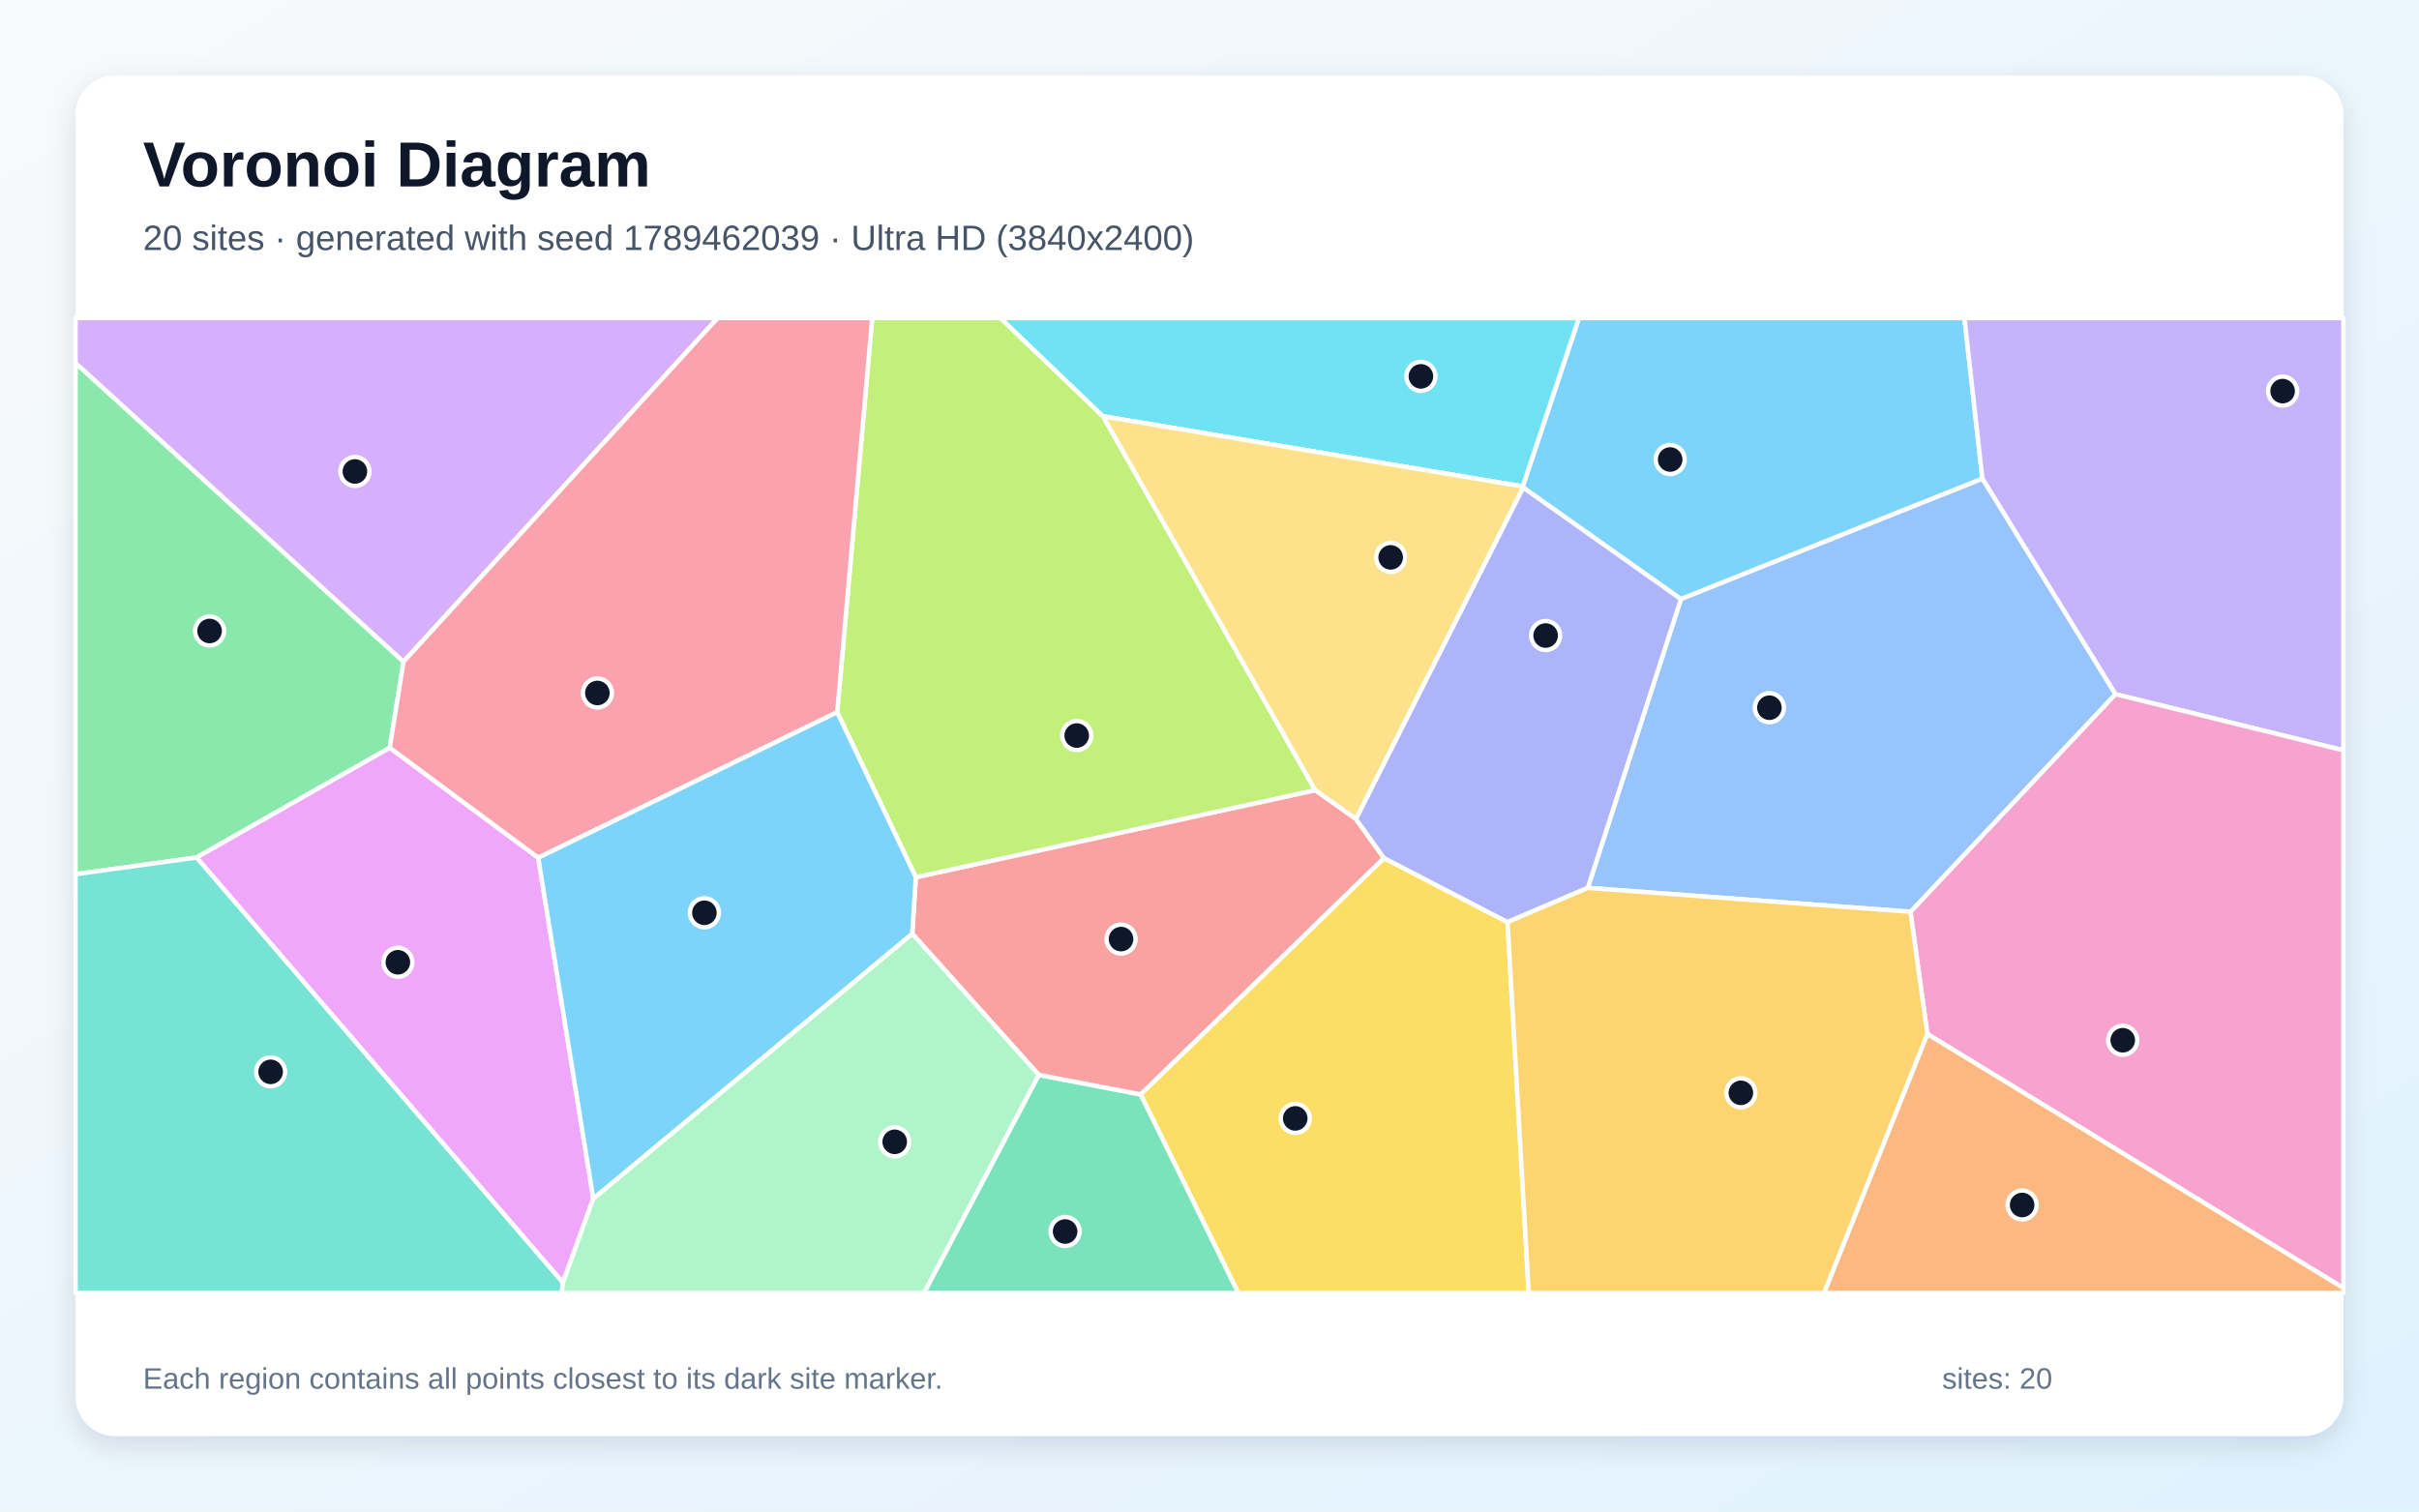
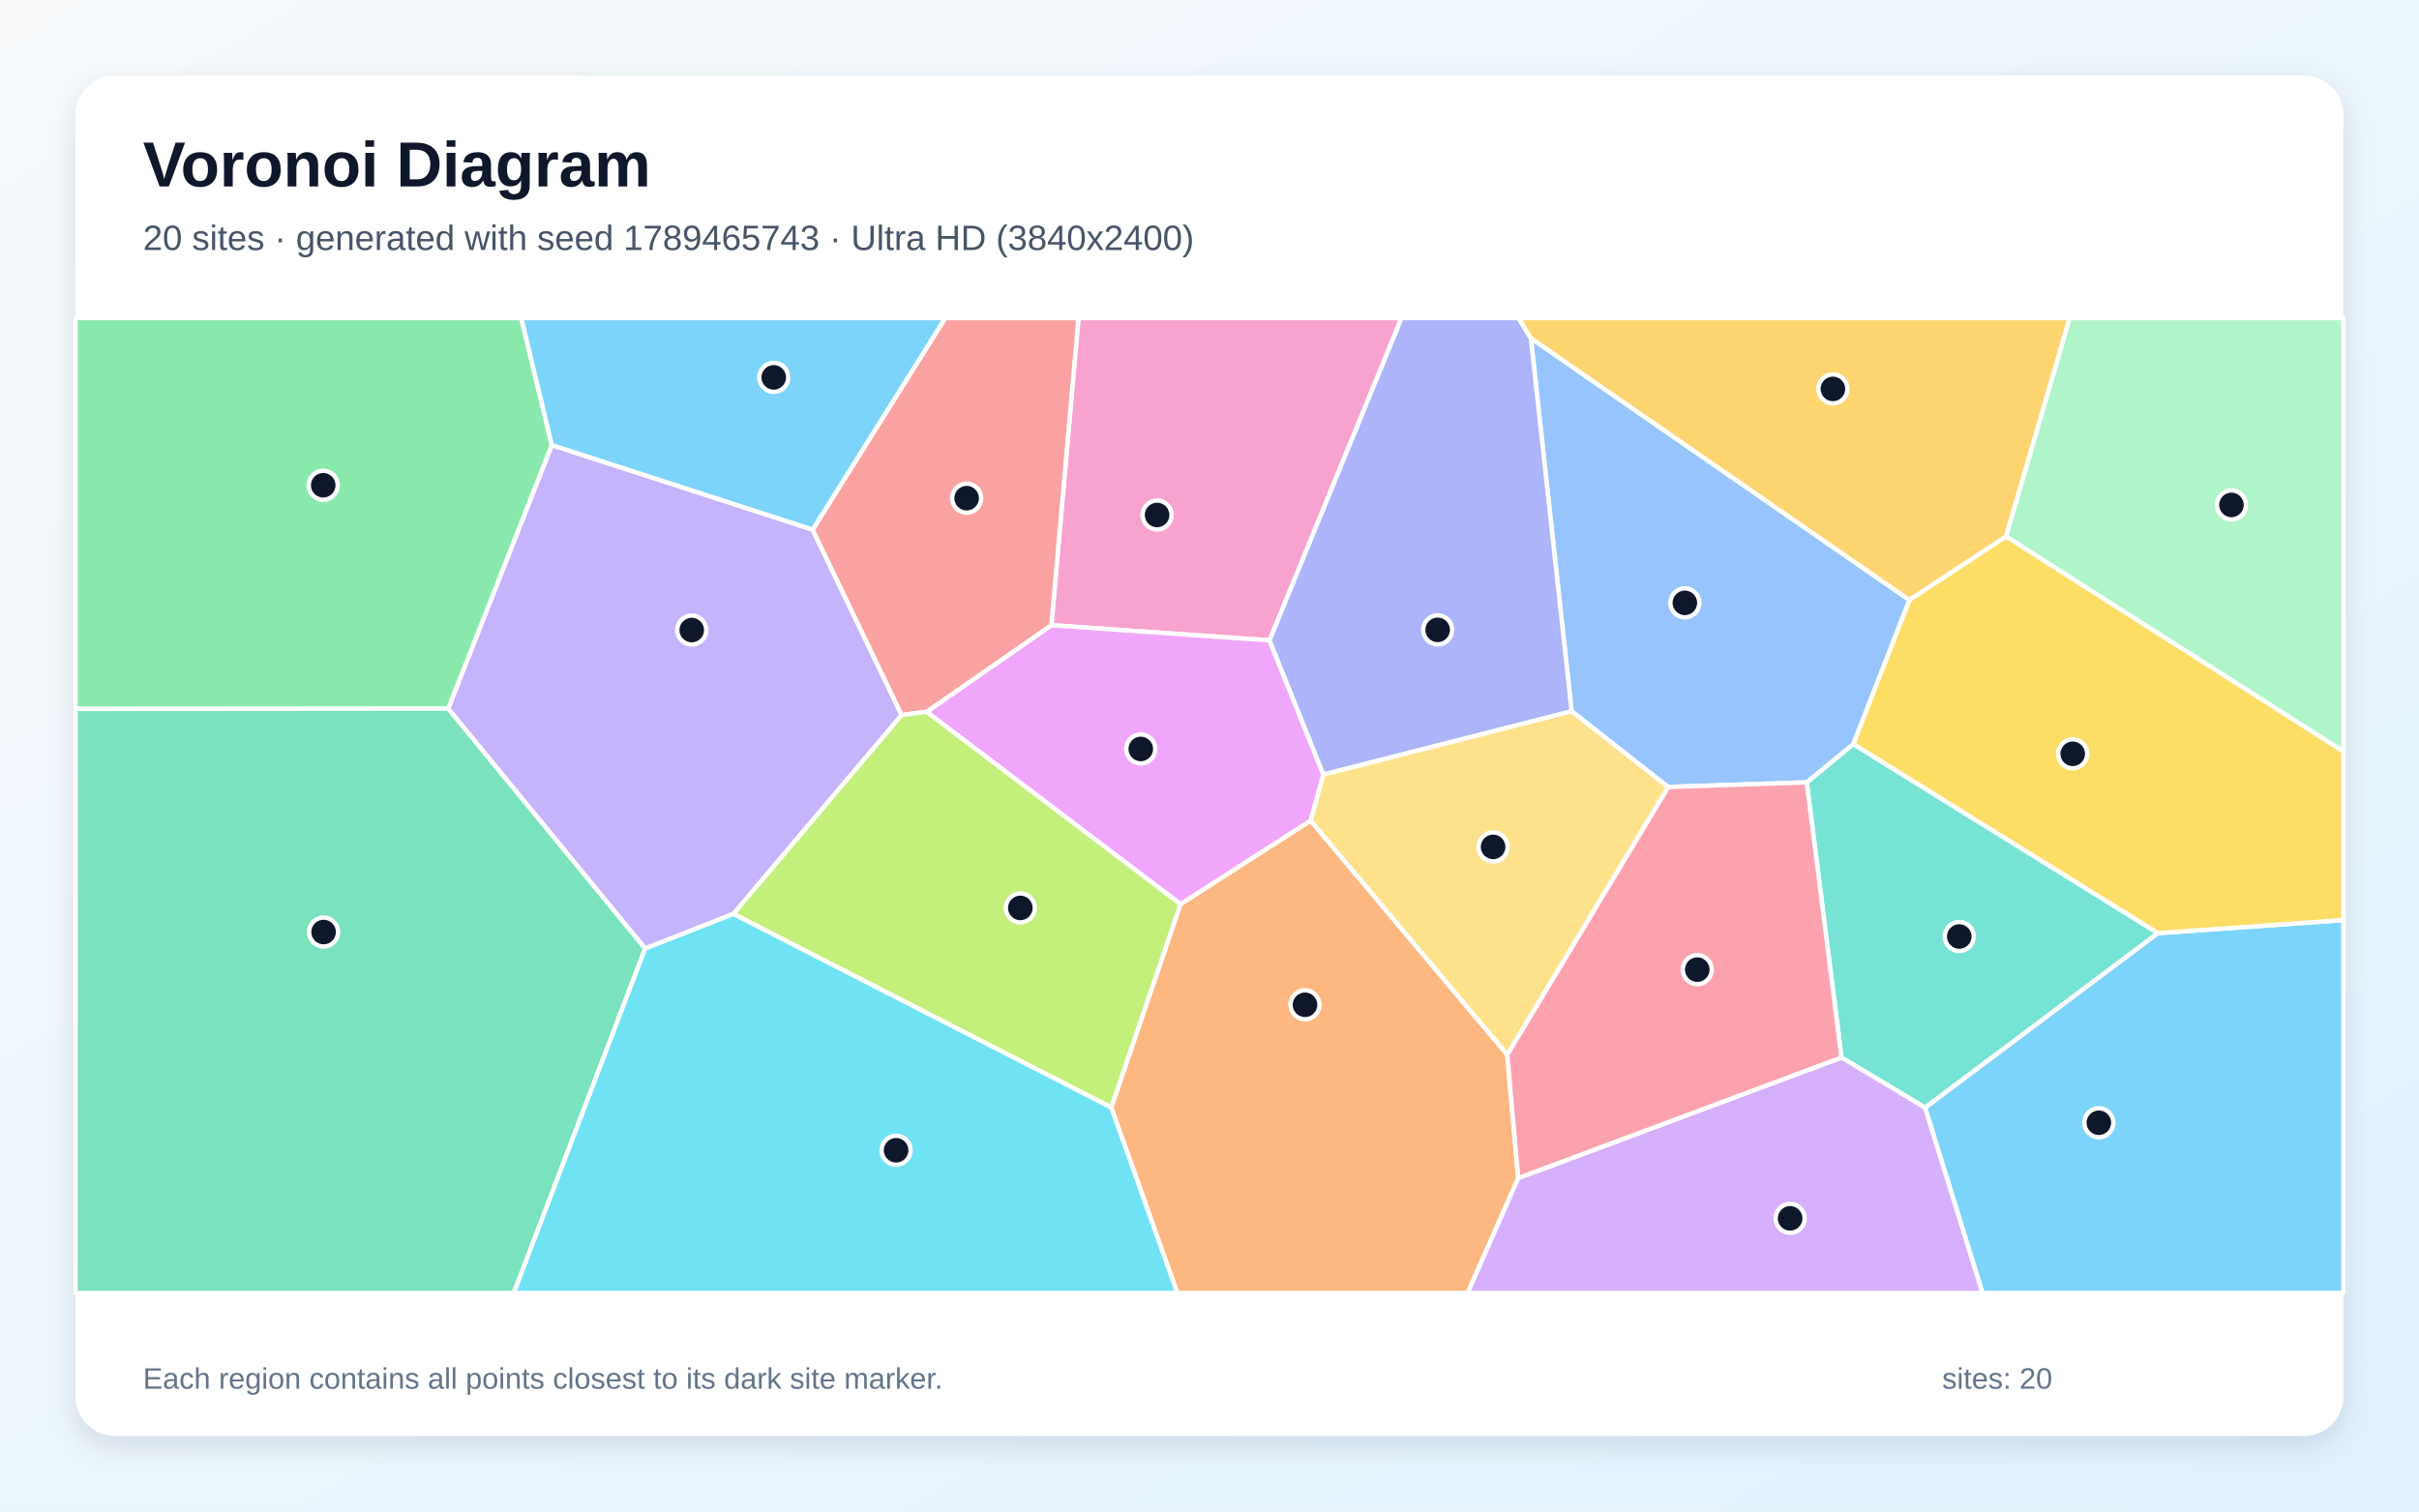
<svg xmlns="http://www.w3.org/2000/svg" width="3840" height="2400" viewBox="0 0 3840 2400" role="img" aria-labelledby="title description">
  <defs>
    <linearGradient id="background" x1="0" y1="0" x2="1" y2="1">
      <stop stop-color="#F8FAFC" />
      <stop offset="1" stop-color="#E0F2FE" />
    </linearGradient>
    <filter id="shadow" x="-5%" y="-5%" width="110%" height="110%">
      <feDropShadow dx="0" dy="15" stdDeviation="22" flood-color="#0F172A" flood-opacity=".12" />
    </filter>
  </defs>
  <rect width="3840" height="2400" fill="url(#background)" />
  <rect x="120" y="120" width="3600" height="2160" rx="63" fill="#FFFFFF" filter="url(#shadow)" />
  <g font-family="Arial, sans-serif">
    <text x="227" y="296" font-size="101" font-weight="700" fill="#0F172A">Voronoi Diagram</text>
-     <text x="227" y="397" font-size="56" fill="#475569">20 sites · generated with seed 1789462039 · Ultra HD (3840x2400)</text>
+     <text x="227" y="397" font-size="56" fill="#475569">20 sites · generated with seed 1789465743 · Ultra HD (3840x2400)</text>
  </g>
  <g stroke="#FFFFFF" stroke-width="7" stroke-linejoin="round">
-     <polygon points="2668.3,951.3 2417.8,774.1 2417.2,772.4 2506.4,505.0 3118.4,505.0 3146.9,760.1" fill="#38BDF8" fill-opacity="0.65" />
-     <polygon points="3358.0,1102.2 3146.9,760.1 3118.4,505.0 3720.0,505.0 3720.0,1191.4" fill="#A78BFA" fill-opacity="0.65" />
-     <polygon points="3059.5,1641.8 3032.7,1447.7 3358.0,1102.2 3720.0,1191.4 3720.0,2045.2" fill="#F472B6" fill-opacity="0.65" />
-     <polygon points="3059.5,1641.8 3720.0,2045.2 3720.0,2053.0 2895.5,2053.0" fill="#FB923C" fill-opacity="0.65" />
-     <polygon points="1810.6,1737.7 2196.9,1362.4 2393.1,1464.1 2426.8,2053.0 1965.6,2053.0" fill="#FACC15" fill-opacity="0.65" />
-     <polygon points="640.6,1050.6 618.7,1187.3 312.2,1361.5 120.0,1388.1 120.0,576.4" fill="#4ADE80" fill-opacity="0.65" />
-     <polygon points="120.0,1388.1 312.2,1361.5 893.7,2036.4 891.8,2053.0 120.0,2053.0" fill="#2DD4BF" fill-opacity="0.65" />
-     <polygon points="2520.5,1409.8 2668.3,951.3 3146.9,760.1 3358.0,1102.2 3032.7,1447.7" fill="#60A5FA" fill-opacity="0.65" />
-     <polygon points="941.8,1903.1 893.7,2036.4 312.2,1361.5 618.7,1187.3 854.4,1361.9" fill="#E879F9" fill-opacity="0.65" />
-     <polygon points="1648.9,1706.7 1810.6,1737.7 1965.6,2053.0 1466.7,2053.0" fill="#34D399" fill-opacity="0.65" />
-     <polygon points="1648.9,1706.7 1448.1,1482.5 1453.8,1392.9 2087.9,1254.6 2152.4,1300.2 2196.9,1362.4 1810.6,1737.7" fill="#F87171" fill-opacity="0.65" />
-     <polygon points="2520.5,1409.8 2393.1,1464.1 2196.9,1362.4 2152.4,1300.2 2417.8,774.1 2668.3,951.3" fill="#818CF8" fill-opacity="0.65" />
-     <polygon points="2393.1,1464.1 2520.5,1409.8 3032.7,1447.7 3059.5,1641.8 2895.5,2053.0 2426.8,2053.0" fill="#FBBF24" fill-opacity="0.65" />
-     <polygon points="1750.9,660.9 2087.9,1254.6 1453.8,1392.9 1329.0,1130.8 1384.6,505.0 1588.2,505.0" fill="#A3E635" fill-opacity="0.65" />
-     <polygon points="640.6,1050.6 120.0,576.4 120.0,505.0 1139.2,505.0" fill="#C084FC" fill-opacity="0.65" />
-     <polygon points="1329.0,1130.8 854.4,1361.9 618.7,1187.3 640.6,1050.6 1139.2,505.0 1384.6,505.0" fill="#FB7185" fill-opacity="0.65" />
-     <polygon points="1750.9,660.9 1588.2,505.0 2506.4,505.0 2417.2,772.4" fill="#22D3EE" fill-opacity="0.65" />
-     <polygon points="893.7,2036.4 941.8,1903.1 1448.1,1482.5 1648.9,1706.7 1466.7,2053.0 891.8,2053.0" fill="#86EFAC" fill-opacity="0.65" />
-     <polygon points="2152.4,1300.2 2087.9,1254.6 1750.9,660.9 2417.2,772.4 2417.8,774.1" fill="#FCD34D" fill-opacity="0.65" />
-     <polygon points="941.8,1903.1 854.4,1361.9 1329.0,1130.8 1453.8,1392.9 1448.1,1482.5" fill="#38BDF8" fill-opacity="0.65" />
+     <polygon points="3055.8,1758.7 3425.3,1481.7 3720.0,1460.8 3720.0,2053.0 3147.0,2053.0" fill="#38BDF8" fill-opacity="0.65" />
+     <polygon points="1164.2,1451.2 1024.1,1506.2 711.4,1125.1 875.9,706.6 1290.0,840.9 1431.3,1135.4" fill="#A78BFA" fill-opacity="0.65" />
+     <polygon points="2015.3,1016.8 1669.0,992.7 1712.0,505.0 2224.9,505.0" fill="#F472B6" fill-opacity="0.65" />
+     <polygon points="1764.0,1758.5 1873.9,1435.6 2080.5,1302.9 2392.6,1674.5 2410.1,1870.6 2329.8,2053.0 1868.8,2053.0" fill="#FB923C" fill-opacity="0.65" />
+     <polygon points="3425.3,1481.7 2941.8,1181.5 3030.9,952.6 3184.6,851.6 3720.0,1193.0 3720.0,1460.8" fill="#FACC15" fill-opacity="0.65" />
+     <polygon points="120.0,1125.6 120.0,505.0 827.6,505.0 875.9,706.6 711.4,1125.1" fill="#4ADE80" fill-opacity="0.65" />
+     <polygon points="2923.2,1679.1 2868.0,1242.2 2941.8,1181.5 3425.3,1481.7 3055.8,1758.7" fill="#2DD4BF" fill-opacity="0.65" />
+     <polygon points="2868.0,1242.2 2648.0,1249.6 2494.9,1129.4 2430.1,536.9 3030.9,952.6 2941.8,1181.5" fill="#60A5FA" fill-opacity="0.65" />
+     <polygon points="2100.8,1229.9 2080.5,1302.9 1873.9,1435.6 1470.9,1130.2 1669.0,992.7 2015.3,1016.8" fill="#E879F9" fill-opacity="0.65" />
+     <polygon points="120.0,1125.6 711.4,1125.1 1024.1,1506.2 815.7,2053.0 120.0,2053.0" fill="#34D399" fill-opacity="0.65" />
+     <polygon points="1669.0,992.7 1470.9,1130.2 1431.3,1135.4 1290.0,840.9 1500.5,505.0 1712.0,505.0" fill="#F87171" fill-opacity="0.65" />
+     <polygon points="2430.1,536.9 2494.9,1129.4 2100.8,1229.9 2015.3,1016.8 2224.9,505.0 2410.6,505.0" fill="#818CF8" fill-opacity="0.65" />
+     <polygon points="3184.6,851.6 3030.9,952.6 2430.1,536.9 2410.6,505.0 3285.6,505.0" fill="#FBBF24" fill-opacity="0.65" />
+     <polygon points="1164.2,1451.2 1431.3,1135.4 1470.9,1130.2 1873.9,1435.6 1764.0,1758.5" fill="#A3E635" fill-opacity="0.65" />
+     <polygon points="2410.1,1870.6 2923.2,1679.1 3055.8,1758.7 3147.0,2053.0 2329.8,2053.0" fill="#C084FC" fill-opacity="0.65" />
+     <polygon points="2410.1,1870.6 2392.6,1674.5 2648.0,1249.6 2868.0,1242.2 2923.2,1679.1" fill="#FB7185" fill-opacity="0.65" />
+     <polygon points="1024.1,1506.2 1164.2,1451.2 1764.0,1758.5 1868.8,2053.0 815.7,2053.0" fill="#22D3EE" fill-opacity="0.65" />
+     <polygon points="3184.6,851.6 3285.6,505.0 3720.0,505.0 3720.0,1193.0" fill="#86EFAC" fill-opacity="0.65" />
+     <polygon points="2494.9,1129.4 2648.0,1249.6 2392.6,1674.5 2080.5,1302.9 2100.8,1229.9" fill="#FCD34D" fill-opacity="0.65" />
+     <polygon points="1290.0,840.9 875.9,706.6 827.6,505.0 1500.5,505.0" fill="#38BDF8" fill-opacity="0.65" />
  </g>
  <g>
-     <circle cx="2651.3" cy="729.6" r="23" fill="#0F172A" stroke="#FFFFFF" stroke-width="7" />
-     <circle cx="3623.5" cy="621.0" r="23" fill="#0F172A" stroke="#FFFFFF" stroke-width="7" />
-     <circle cx="3369.7" cy="1651.7" r="23" fill="#0F172A" stroke="#FFFFFF" stroke-width="7" />
-     <circle cx="3210.0" cy="1913.3" r="23" fill="#0F172A" stroke="#FFFFFF" stroke-width="7" />
-     <circle cx="2056.1" cy="1775.8" r="23" fill="#0F172A" stroke="#FFFFFF" stroke-width="7" />
-     <circle cx="332.7" cy="1001.9" r="23" fill="#0F172A" stroke="#FFFFFF" stroke-width="7" />
-     <circle cx="429.6" cy="1701.9" r="23" fill="#0F172A" stroke="#FFFFFF" stroke-width="7" />
-     <circle cx="2808.8" cy="1123.7" r="23" fill="#0F172A" stroke="#FFFFFF" stroke-width="7" />
-     <circle cx="631.6" cy="1527.9" r="23" fill="#0F172A" stroke="#FFFFFF" stroke-width="7" />
-     <circle cx="1690.8" cy="1955.4" r="23" fill="#0F172A" stroke="#FFFFFF" stroke-width="7" />
-     <circle cx="1779.6" cy="1491.1" r="23" fill="#0F172A" stroke="#FFFFFF" stroke-width="7" />
-     <circle cx="2453.6" cy="1009.1" r="23" fill="#0F172A" stroke="#FFFFFF" stroke-width="7" />
-     <circle cx="2763.5" cy="1735.2" r="23" fill="#0F172A" stroke="#FFFFFF" stroke-width="7" />
-     <circle cx="1709.2" cy="1167.9" r="23" fill="#0F172A" stroke="#FFFFFF" stroke-width="7" />
-     <circle cx="563.4" cy="748.6" r="23" fill="#0F172A" stroke="#FFFFFF" stroke-width="7" />
-     <circle cx="948.3" cy="1100.3" r="23" fill="#0F172A" stroke="#FFFFFF" stroke-width="7" />
-     <circle cx="2255.6" cy="597.6" r="23" fill="#0F172A" stroke="#FFFFFF" stroke-width="7" />
-     <circle cx="1420.3" cy="1813.0" r="23" fill="#0F172A" stroke="#FFFFFF" stroke-width="7" />
-     <circle cx="2207.6" cy="885.0" r="23" fill="#0F172A" stroke="#FFFFFF" stroke-width="7" />
-     <circle cx="1118.2" cy="1449.3" r="23" fill="#0F172A" stroke="#FFFFFF" stroke-width="7" />
+     <circle cx="3331.8" cy="1782.7" r="23" fill="#0F172A" stroke="#FFFFFF" stroke-width="7" />
+     <circle cx="1098.1" cy="1000.4" r="23" fill="#0F172A" stroke="#FFFFFF" stroke-width="7" />
+     <circle cx="1836.8" cy="817.7" r="23" fill="#0F172A" stroke="#FFFFFF" stroke-width="7" />
+     <circle cx="2071.6" cy="1595.4" r="23" fill="#0F172A" stroke="#FFFFFF" stroke-width="7" />
+     <circle cx="3290.3" cy="1196.9" r="23" fill="#0F172A" stroke="#FFFFFF" stroke-width="7" />
+     <circle cx="513.1" cy="770.5" r="23" fill="#0F172A" stroke="#FFFFFF" stroke-width="7" />
+     <circle cx="3110.2" cy="1487.0" r="23" fill="#0F172A" stroke="#FFFFFF" stroke-width="7" />
+     <circle cx="2674.6" cy="957.2" r="23" fill="#0F172A" stroke="#FFFFFF" stroke-width="7" />
+     <circle cx="1810.9" cy="1189.2" r="23" fill="#0F172A" stroke="#FFFFFF" stroke-width="7" />
+     <circle cx="513.7" cy="1479.9" r="23" fill="#0F172A" stroke="#FFFFFF" stroke-width="7" />
+     <circle cx="1534.5" cy="791.0" r="23" fill="#0F172A" stroke="#FFFFFF" stroke-width="7" />
+     <circle cx="2282.2" cy="1000.1" r="23" fill="#0F172A" stroke="#FFFFFF" stroke-width="7" />
+     <circle cx="2909.6" cy="617.5" r="23" fill="#0F172A" stroke="#FFFFFF" stroke-width="7" />
+     <circle cx="1619.7" cy="1441.6" r="23" fill="#0F172A" stroke="#FFFFFF" stroke-width="7" />
+     <circle cx="2841.7" cy="1934.5" r="23" fill="#0F172A" stroke="#FFFFFF" stroke-width="7" />
+     <circle cx="2694.3" cy="1539.6" r="23" fill="#0F172A" stroke="#FFFFFF" stroke-width="7" />
+     <circle cx="1422.5" cy="1826.4" r="23" fill="#0F172A" stroke="#FFFFFF" stroke-width="7" />
+     <circle cx="3542.3" cy="801.7" r="23" fill="#0F172A" stroke="#FFFFFF" stroke-width="7" />
+     <circle cx="2370.2" cy="1344.7" r="23" fill="#0F172A" stroke="#FFFFFF" stroke-width="7" />
+     <circle cx="1228.3" cy="599.2" r="23" fill="#0F172A" stroke="#FFFFFF" stroke-width="7" />
  </g>
  <g font-family="Arial, sans-serif" font-size="47" fill="#64748B">
    <text x="227" y="2205">Each region contains all points closest to its dark site marker.</text>
    <text x="3083" y="2205">sites: 20</text>
  </g>
</svg>
